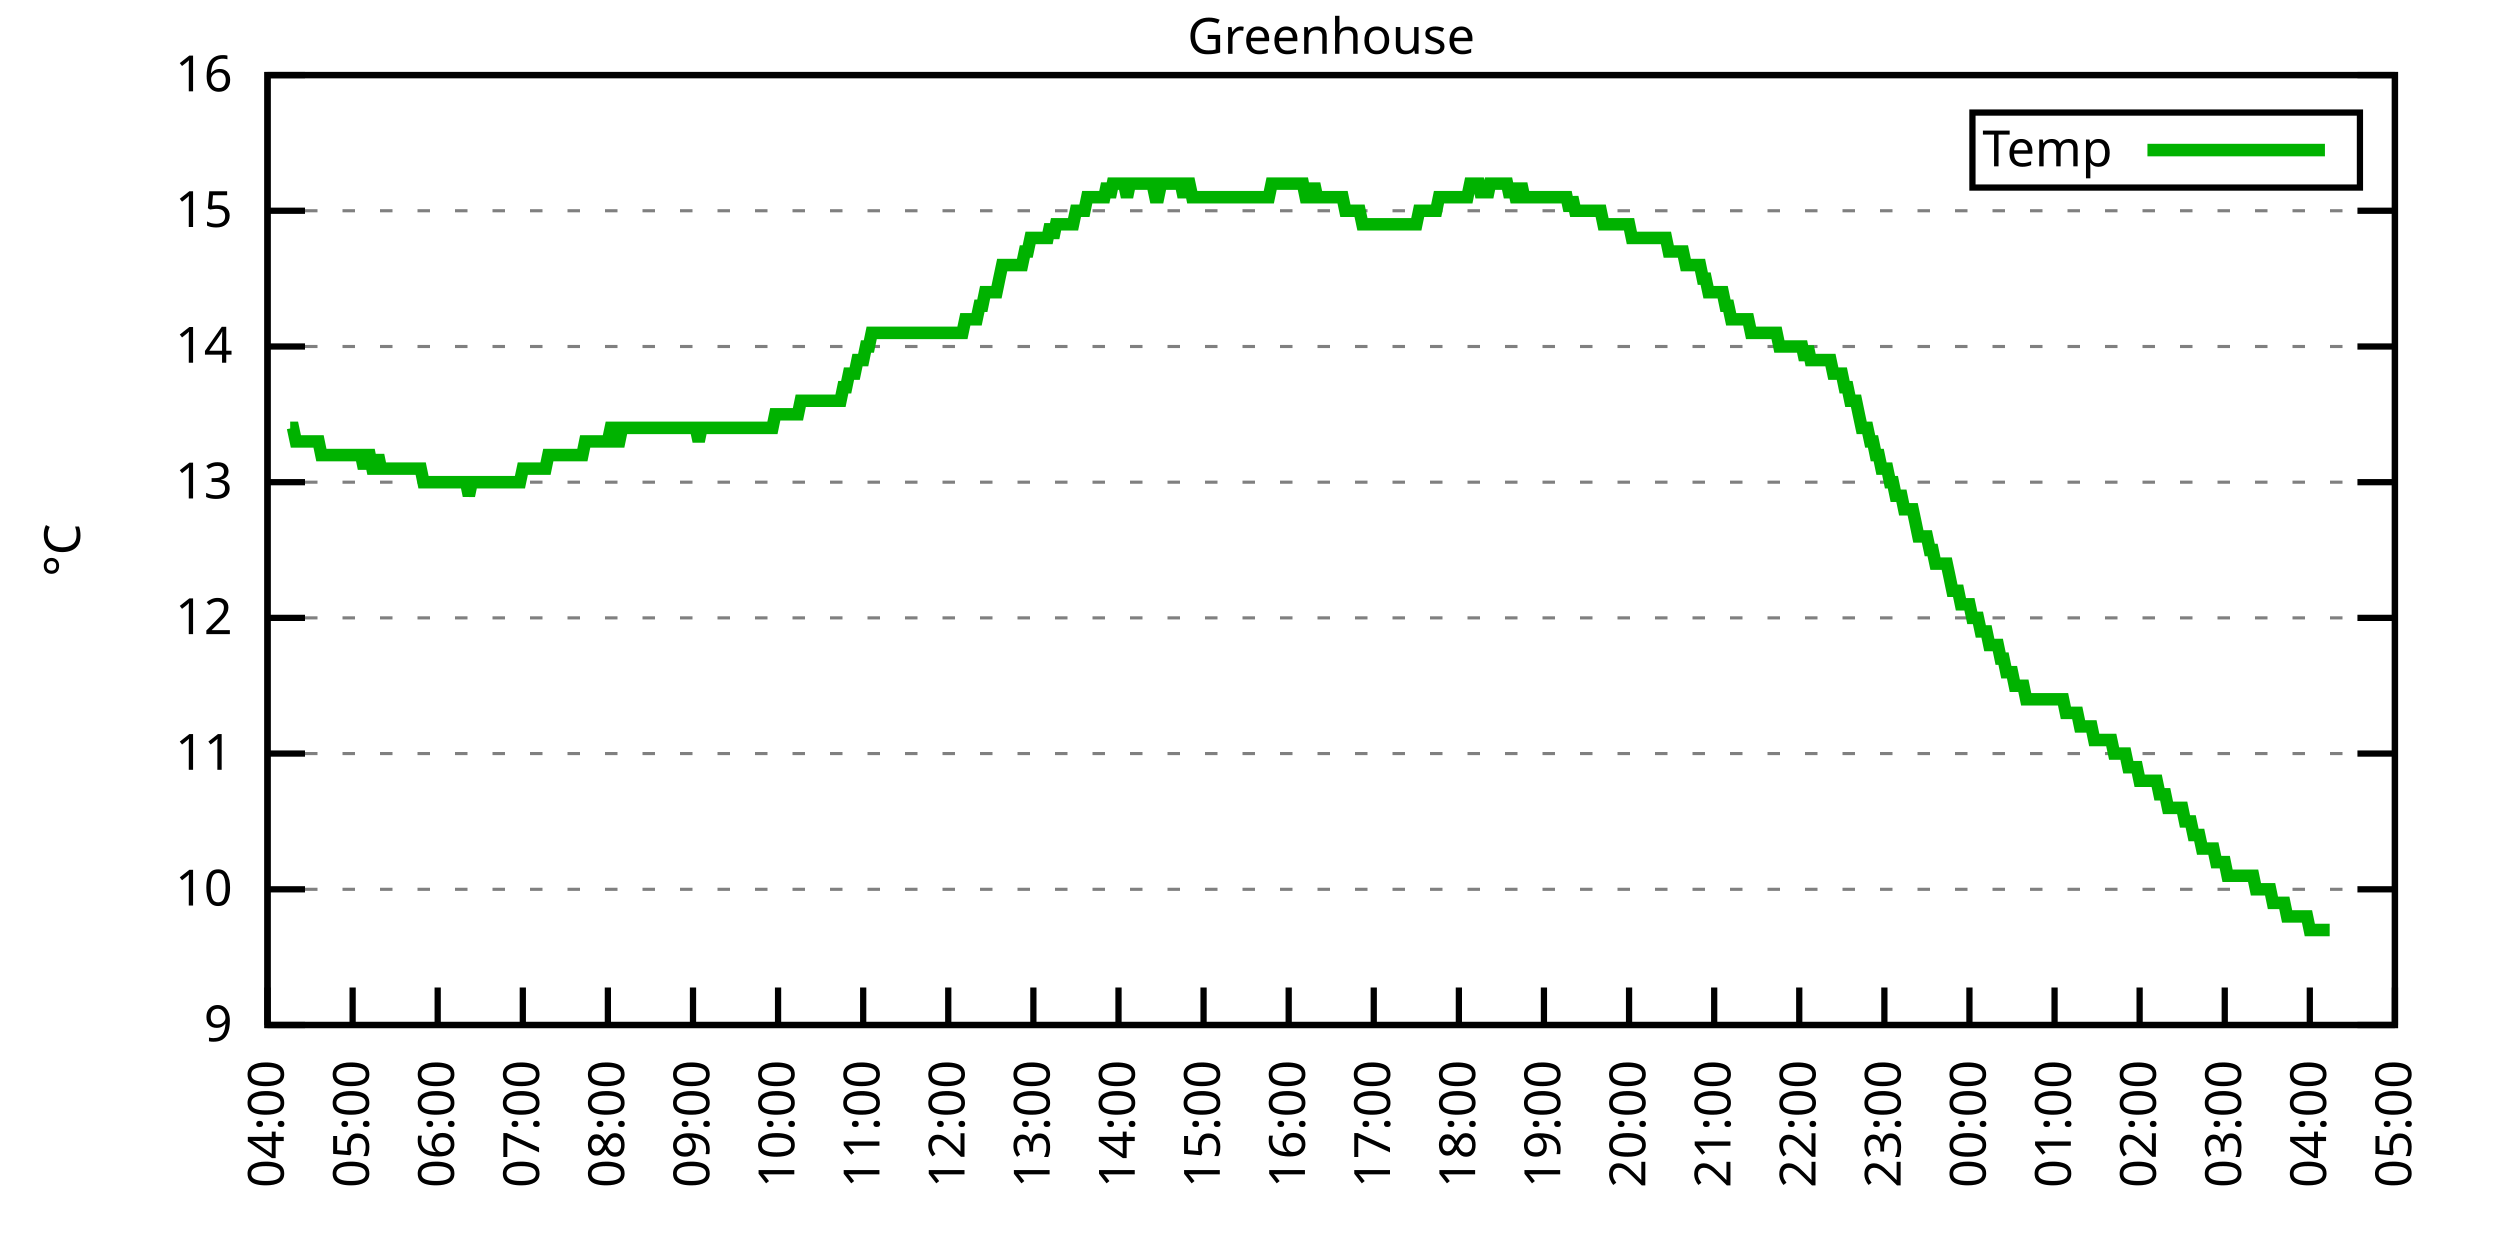
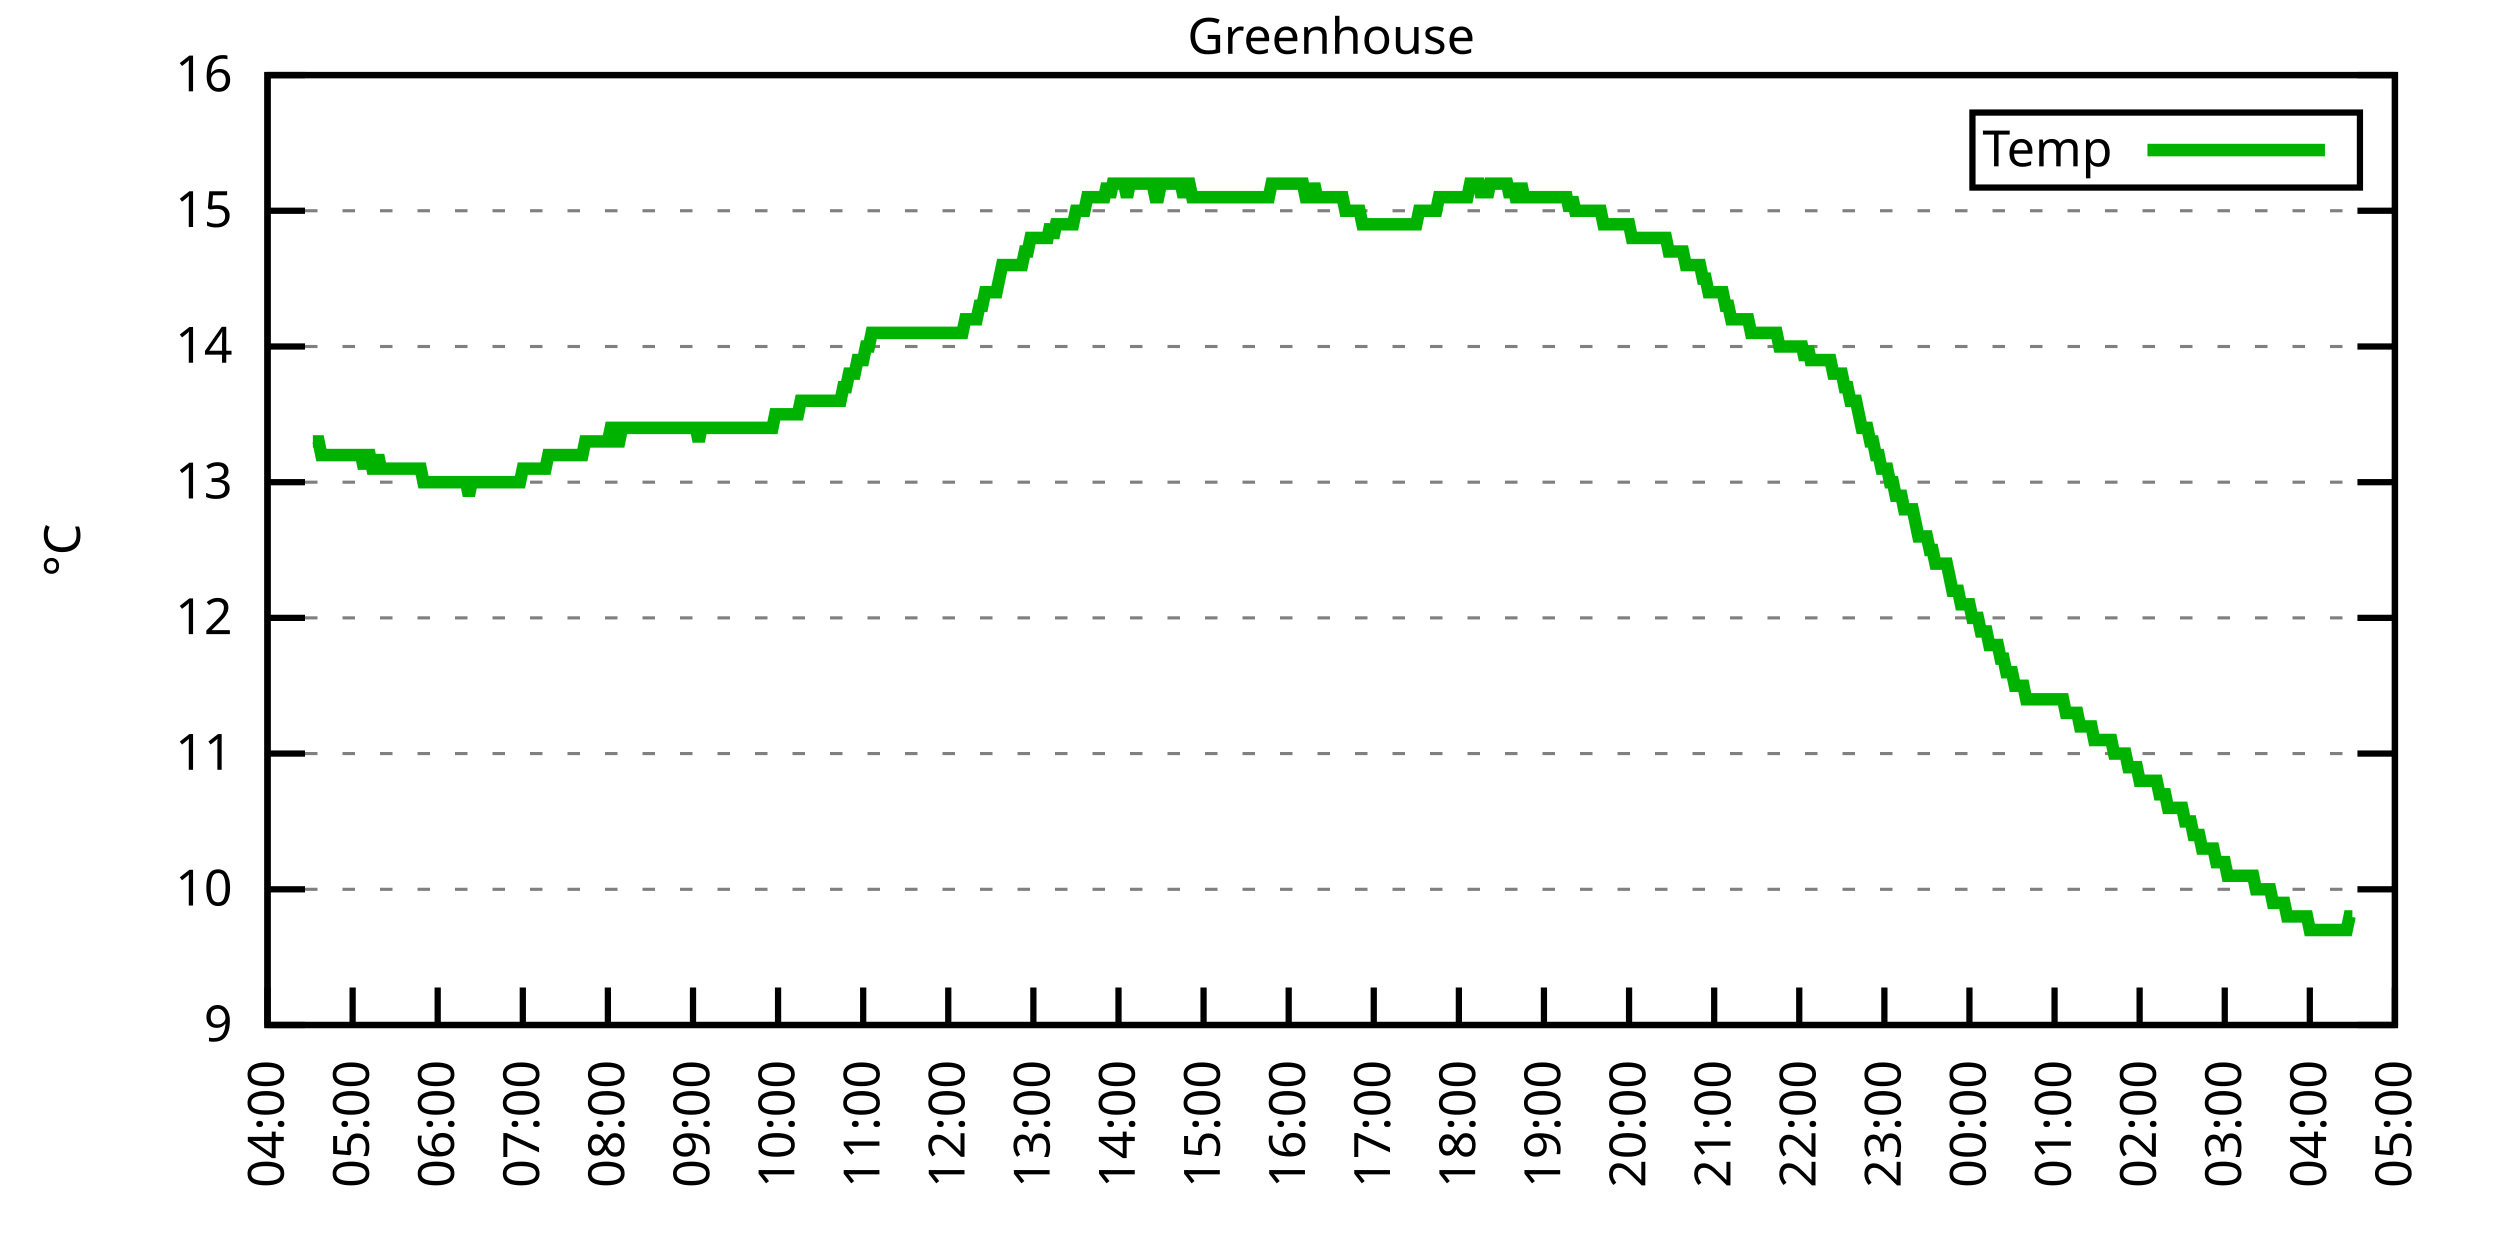
<svg xmlns="http://www.w3.org/2000/svg" xmlns:xlink="http://www.w3.org/1999/xlink" width="400" height="200" viewBox="0 0 400 200">
  <g id="gnuplot_canvas">
    <rect x="0" y="0" width="400" height="200" fill="none" />
    <defs>
      <circle id="gpDot" r="0.5" stroke-width="0.5" stroke="currentColor" />
      <path id="gpPt0" stroke-width="0.333" stroke="currentColor" d="M-1,0 h2 M0,-1 v2" />
      <path id="gpPt1" stroke-width="0.333" stroke="currentColor" d="M-1,-1 L1,1 M1,-1 L-1,1" />
      <path id="gpPt2" stroke-width="0.333" stroke="currentColor" d="M-1,0 L1,0 M0,-1 L0,1 M-1,-1 L1,1 M-1,1 L1,-1" />
      <rect id="gpPt3" stroke-width="0.333" stroke="currentColor" x="-1" y="-1" width="2" height="2" />
      <rect id="gpPt4" stroke-width="0.333" stroke="currentColor" fill="currentColor" x="-1" y="-1" width="2" height="2" />
      <circle id="gpPt5" stroke-width="0.333" stroke="currentColor" cx="0" cy="0" r="1" />
      <use xlink:href="#gpPt5" id="gpPt6" fill="currentColor" stroke="none" />
      <path id="gpPt7" stroke-width="0.333" stroke="currentColor" d="M0,-1.33 L-1.33,0.67 L1.33,0.67 z" />
      <use xlink:href="#gpPt7" id="gpPt8" fill="currentColor" stroke="none" />
      <use xlink:href="#gpPt7" id="gpPt9" stroke="currentColor" transform="rotate(180)" />
      <use xlink:href="#gpPt9" id="gpPt10" fill="currentColor" stroke="none" />
      <use xlink:href="#gpPt3" id="gpPt11" stroke="currentColor" transform="rotate(45)" />
      <use xlink:href="#gpPt11" id="gpPt12" fill="currentColor" stroke="none" />
      <path id="gpPt13" stroke-width="0.333" stroke="currentColor" d="M0,1.330 L1.265,0.411 L0.782,-1.067 L-0.782,-1.076 L-1.265,0.411 z" />
      <use xlink:href="#gpPt13" id="gpPt14" fill="currentColor" stroke="none" />
      <filter id="textbox" filterUnits="objectBoundingBox" x="0" y="0" height="1" width="1">
        <feFlood flood-color="white" flood-opacity="1" result="bgnd" />
        <feComposite in="SourceGraphic" in2="bgnd" operator="atop" />
      </filter>
      <filter id="greybox" filterUnits="objectBoundingBox" x="0" y="0" height="1" width="1">
        <feFlood flood-color="lightgrey" flood-opacity="1" result="grey" />
        <feComposite in="SourceGraphic" in2="grey" operator="atop" />
      </filter>
    </defs>
    <g fill="none" color="white" stroke="currentColor" stroke-width="1.00" stroke-linecap="butt" stroke-linejoin="miter">
</g>
    <g fill="none" color="black" stroke="currentColor" stroke-width="1.00" stroke-linecap="butt" stroke-linejoin="miter">
      <g stroke="none" shape-rendering="crispEdges">
        <polygon fill="rgb(255, 255, 255)" points="42.80,164.00 383.18,164.00 383.18,12.02 42.80,12.02 " />
      </g>
    </g>
    <g fill="none" color="black" stroke="currentColor" stroke-width="1.00" stroke-linecap="butt" stroke-linejoin="miter">
</g>
    <g fill="none" color="black" stroke="black" stroke-width="0.50" stroke-linecap="butt" stroke-linejoin="miter">
</g>
    <g fill="none" color="gray" stroke="currentColor" stroke-width="0.50" stroke-linecap="butt" stroke-linejoin="miter">
      <path stroke="gray" stroke-dasharray="2,4" class="gridline" d="M42.80,164.00 L383.19,164.00  " />
    </g>
    <g fill="none" color="gray" stroke="gray" stroke-width="1.00" stroke-linecap="butt" stroke-linejoin="miter">
</g>
    <g fill="none" color="black" stroke="currentColor" stroke-width="1.00" stroke-linecap="butt" stroke-linejoin="miter">
      <path stroke="black" d="M42.80,164.00 L48.80,164.00 M383.19,164.00 L377.19,164.00  " />
      <g transform="translate(37.20,166.60)" stroke="none" fill="black" font-family="Sans" font-size="8.00" text-anchor="end">
        <text>
          <tspan font-family="Sans"> 9</tspan>
        </text>
      </g>
    </g>
    <g fill="none" color="black" stroke="currentColor" stroke-width="1.00" stroke-linecap="butt" stroke-linejoin="miter">
</g>
    <g fill="none" color="black" stroke="black" stroke-width="0.50" stroke-linecap="butt" stroke-linejoin="miter">
</g>
    <g fill="none" color="gray" stroke="currentColor" stroke-width="0.50" stroke-linecap="butt" stroke-linejoin="miter">
      <path stroke="gray" stroke-dasharray="2,4" class="gridline" d="M42.80,142.29 L383.19,142.29  " />
    </g>
    <g fill="none" color="gray" stroke="gray" stroke-width="1.00" stroke-linecap="butt" stroke-linejoin="miter">
</g>
    <g fill="none" color="black" stroke="currentColor" stroke-width="1.00" stroke-linecap="butt" stroke-linejoin="miter">
      <path stroke="black" d="M42.80,142.29 L48.80,142.29 M383.19,142.29 L377.19,142.29  " />
      <g transform="translate(37.20,144.89)" stroke="none" fill="black" font-family="Sans" font-size="8.00" text-anchor="end">
        <text>
          <tspan font-family="Sans"> 10</tspan>
        </text>
      </g>
    </g>
    <g fill="none" color="black" stroke="currentColor" stroke-width="1.00" stroke-linecap="butt" stroke-linejoin="miter">
</g>
    <g fill="none" color="black" stroke="black" stroke-width="0.50" stroke-linecap="butt" stroke-linejoin="miter">
</g>
    <g fill="none" color="gray" stroke="currentColor" stroke-width="0.50" stroke-linecap="butt" stroke-linejoin="miter">
      <path stroke="gray" stroke-dasharray="2,4" class="gridline" d="M42.80,120.57 L383.19,120.57  " />
    </g>
    <g fill="none" color="gray" stroke="gray" stroke-width="1.00" stroke-linecap="butt" stroke-linejoin="miter">
</g>
    <g fill="none" color="black" stroke="currentColor" stroke-width="1.00" stroke-linecap="butt" stroke-linejoin="miter">
      <path stroke="black" d="M42.80,120.57 L48.80,120.57 M383.19,120.57 L377.19,120.57  " />
      <g transform="translate(37.20,123.17)" stroke="none" fill="black" font-family="Sans" font-size="8.00" text-anchor="end">
        <text>
          <tspan font-family="Sans"> 11</tspan>
        </text>
      </g>
    </g>
    <g fill="none" color="black" stroke="currentColor" stroke-width="1.00" stroke-linecap="butt" stroke-linejoin="miter">
</g>
    <g fill="none" color="black" stroke="black" stroke-width="0.50" stroke-linecap="butt" stroke-linejoin="miter">
</g>
    <g fill="none" color="gray" stroke="currentColor" stroke-width="0.50" stroke-linecap="butt" stroke-linejoin="miter">
      <path stroke="gray" stroke-dasharray="2,4" class="gridline" d="M42.80,98.86 L383.19,98.86  " />
    </g>
    <g fill="none" color="gray" stroke="gray" stroke-width="1.00" stroke-linecap="butt" stroke-linejoin="miter">
</g>
    <g fill="none" color="black" stroke="currentColor" stroke-width="1.00" stroke-linecap="butt" stroke-linejoin="miter">
      <path stroke="black" d="M42.80,98.86 L48.80,98.86 M383.19,98.86 L377.19,98.86  " />
      <g transform="translate(37.20,101.46)" stroke="none" fill="black" font-family="Sans" font-size="8.00" text-anchor="end">
        <text>
          <tspan font-family="Sans"> 12</tspan>
        </text>
      </g>
    </g>
    <g fill="none" color="black" stroke="currentColor" stroke-width="1.00" stroke-linecap="butt" stroke-linejoin="miter">
</g>
    <g fill="none" color="black" stroke="black" stroke-width="0.50" stroke-linecap="butt" stroke-linejoin="miter">
</g>
    <g fill="none" color="gray" stroke="currentColor" stroke-width="0.50" stroke-linecap="butt" stroke-linejoin="miter">
      <path stroke="gray" stroke-dasharray="2,4" class="gridline" d="M42.80,77.15 L383.19,77.15  " />
    </g>
    <g fill="none" color="gray" stroke="gray" stroke-width="1.00" stroke-linecap="butt" stroke-linejoin="miter">
</g>
    <g fill="none" color="black" stroke="currentColor" stroke-width="1.00" stroke-linecap="butt" stroke-linejoin="miter">
      <path stroke="black" d="M42.80,77.15 L48.80,77.15 M383.19,77.15 L377.19,77.15  " />
      <g transform="translate(37.20,79.75)" stroke="none" fill="black" font-family="Sans" font-size="8.00" text-anchor="end">
        <text>
          <tspan font-family="Sans"> 13</tspan>
        </text>
      </g>
    </g>
    <g fill="none" color="black" stroke="currentColor" stroke-width="1.00" stroke-linecap="butt" stroke-linejoin="miter">
</g>
    <g fill="none" color="black" stroke="black" stroke-width="0.50" stroke-linecap="butt" stroke-linejoin="miter">
</g>
    <g fill="none" color="gray" stroke="currentColor" stroke-width="0.50" stroke-linecap="butt" stroke-linejoin="miter">
      <path stroke="gray" stroke-dasharray="2,4" class="gridline" d="M42.80,55.44 L383.19,55.44  " />
    </g>
    <g fill="none" color="gray" stroke="gray" stroke-width="1.00" stroke-linecap="butt" stroke-linejoin="miter">
</g>
    <g fill="none" color="black" stroke="currentColor" stroke-width="1.00" stroke-linecap="butt" stroke-linejoin="miter">
      <path stroke="black" d="M42.80,55.44 L48.80,55.44 M383.19,55.44 L377.19,55.44  " />
      <g transform="translate(37.20,58.04)" stroke="none" fill="black" font-family="Sans" font-size="8.00" text-anchor="end">
        <text>
          <tspan font-family="Sans"> 14</tspan>
        </text>
      </g>
    </g>
    <g fill="none" color="black" stroke="currentColor" stroke-width="1.00" stroke-linecap="butt" stroke-linejoin="miter">
</g>
    <g fill="none" color="black" stroke="black" stroke-width="0.50" stroke-linecap="butt" stroke-linejoin="miter">
</g>
    <g fill="none" color="gray" stroke="currentColor" stroke-width="0.50" stroke-linecap="butt" stroke-linejoin="miter">
      <path stroke="gray" stroke-dasharray="2,4" class="gridline" d="M42.80,33.72 L383.19,33.72  " />
    </g>
    <g fill="none" color="gray" stroke="gray" stroke-width="1.00" stroke-linecap="butt" stroke-linejoin="miter">
</g>
    <g fill="none" color="black" stroke="currentColor" stroke-width="1.00" stroke-linecap="butt" stroke-linejoin="miter">
      <path stroke="black" d="M42.80,33.72 L48.80,33.72 M383.19,33.72 L377.19,33.72  " />
      <g transform="translate(37.20,36.32)" stroke="none" fill="black" font-family="Sans" font-size="8.00" text-anchor="end">
        <text>
          <tspan font-family="Sans"> 15</tspan>
        </text>
      </g>
    </g>
    <g fill="none" color="black" stroke="currentColor" stroke-width="1.00" stroke-linecap="butt" stroke-linejoin="miter">
</g>
    <g fill="none" color="black" stroke="black" stroke-width="0.50" stroke-linecap="butt" stroke-linejoin="miter">
</g>
    <g fill="none" color="gray" stroke="currentColor" stroke-width="0.50" stroke-linecap="butt" stroke-linejoin="miter">
      <path stroke="gray" stroke-dasharray="2,4" class="gridline" d="M42.80,12.01 L383.19,12.01  " />
    </g>
    <g fill="none" color="gray" stroke="gray" stroke-width="1.00" stroke-linecap="butt" stroke-linejoin="miter">
</g>
    <g fill="none" color="black" stroke="currentColor" stroke-width="1.00" stroke-linecap="butt" stroke-linejoin="miter">
      <path stroke="black" d="M42.80,12.01 L48.80,12.01 M383.19,12.01 L377.19,12.01  " />
      <g transform="translate(37.20,14.61)" stroke="none" fill="black" font-family="Sans" font-size="8.00" text-anchor="end">
        <text>
          <tspan font-family="Sans"> 16</tspan>
        </text>
      </g>
    </g>
    <g fill="none" color="black" stroke="currentColor" stroke-width="1.00" stroke-linecap="butt" stroke-linejoin="miter">
      <path stroke="black" d="M42.80,164.00 L42.80,158.00  " />
      <g transform="translate(45.40,169.60) rotate(270.00)" stroke="none" fill="black" font-family="Sans" font-size="8.00" text-anchor="end">
        <text>
          <tspan font-family="Sans">04:00</tspan>
        </text>
      </g>
    </g>
    <g fill="none" color="black" stroke="currentColor" stroke-width="1.00" stroke-linecap="butt" stroke-linejoin="miter">
      <path stroke="black" d="M56.42,164.00 L56.42,158.00  " />
      <g transform="translate(59.02,169.60) rotate(270.00)" stroke="none" fill="black" font-family="Sans" font-size="8.00" text-anchor="end">
        <text>
          <tspan font-family="Sans">05:00</tspan>
        </text>
      </g>
    </g>
    <g fill="none" color="black" stroke="currentColor" stroke-width="1.00" stroke-linecap="butt" stroke-linejoin="miter">
      <path stroke="black" d="M70.03,164.00 L70.03,158.00  " />
      <g transform="translate(72.63,169.60) rotate(270.00)" stroke="none" fill="black" font-family="Sans" font-size="8.00" text-anchor="end">
        <text>
          <tspan font-family="Sans">06:00</tspan>
        </text>
      </g>
    </g>
    <g fill="none" color="black" stroke="currentColor" stroke-width="1.00" stroke-linecap="butt" stroke-linejoin="miter">
      <path stroke="black" d="M83.65,164.00 L83.65,158.00  " />
      <g transform="translate(86.25,169.60) rotate(270.00)" stroke="none" fill="black" font-family="Sans" font-size="8.00" text-anchor="end">
        <text>
          <tspan font-family="Sans">07:00</tspan>
        </text>
      </g>
    </g>
    <g fill="none" color="black" stroke="currentColor" stroke-width="1.00" stroke-linecap="butt" stroke-linejoin="miter">
      <path stroke="black" d="M97.26,164.00 L97.26,158.00  " />
      <g transform="translate(99.86,169.60) rotate(270.00)" stroke="none" fill="black" font-family="Sans" font-size="8.00" text-anchor="end">
        <text>
          <tspan font-family="Sans">08:00</tspan>
        </text>
      </g>
    </g>
    <g fill="none" color="black" stroke="currentColor" stroke-width="1.00" stroke-linecap="butt" stroke-linejoin="miter">
      <path stroke="black" d="M110.88,164.00 L110.88,158.00  " />
      <g transform="translate(113.48,169.60) rotate(270.00)" stroke="none" fill="black" font-family="Sans" font-size="8.00" text-anchor="end">
        <text>
          <tspan font-family="Sans">09:00</tspan>
        </text>
      </g>
    </g>
    <g fill="none" color="black" stroke="currentColor" stroke-width="1.00" stroke-linecap="butt" stroke-linejoin="miter">
      <path stroke="black" d="M124.49,164.00 L124.49,158.00  " />
      <g transform="translate(127.09,169.60) rotate(270.00)" stroke="none" fill="black" font-family="Sans" font-size="8.00" text-anchor="end">
        <text>
          <tspan font-family="Sans">10:00</tspan>
        </text>
      </g>
    </g>
    <g fill="none" color="black" stroke="currentColor" stroke-width="1.00" stroke-linecap="butt" stroke-linejoin="miter">
      <path stroke="black" d="M138.11,164.00 L138.11,158.00  " />
      <g transform="translate(140.71,169.60) rotate(270.00)" stroke="none" fill="black" font-family="Sans" font-size="8.00" text-anchor="end">
        <text>
          <tspan font-family="Sans">11:00</tspan>
        </text>
      </g>
    </g>
    <g fill="none" color="black" stroke="currentColor" stroke-width="1.00" stroke-linecap="butt" stroke-linejoin="miter">
      <path stroke="black" d="M151.72,164.00 L151.72,158.00  " />
      <g transform="translate(154.32,169.60) rotate(270.00)" stroke="none" fill="black" font-family="Sans" font-size="8.00" text-anchor="end">
        <text>
          <tspan font-family="Sans">12:00</tspan>
        </text>
      </g>
    </g>
    <g fill="none" color="black" stroke="currentColor" stroke-width="1.00" stroke-linecap="butt" stroke-linejoin="miter">
      <path stroke="black" d="M165.34,164.00 L165.34,158.00  " />
      <g transform="translate(167.94,169.60) rotate(270.00)" stroke="none" fill="black" font-family="Sans" font-size="8.00" text-anchor="end">
        <text>
          <tspan font-family="Sans">13:00</tspan>
        </text>
      </g>
    </g>
    <g fill="none" color="black" stroke="currentColor" stroke-width="1.00" stroke-linecap="butt" stroke-linejoin="miter">
      <path stroke="black" d="M178.96,164.00 L178.96,158.00  " />
      <g transform="translate(181.56,169.60) rotate(270.00)" stroke="none" fill="black" font-family="Sans" font-size="8.00" text-anchor="end">
        <text>
          <tspan font-family="Sans">14:00</tspan>
        </text>
      </g>
    </g>
    <g fill="none" color="black" stroke="currentColor" stroke-width="1.00" stroke-linecap="butt" stroke-linejoin="miter">
      <path stroke="black" d="M192.57,164.00 L192.57,158.00  " />
      <g transform="translate(195.17,169.60) rotate(270.00)" stroke="none" fill="black" font-family="Sans" font-size="8.00" text-anchor="end">
        <text>
          <tspan font-family="Sans">15:00</tspan>
        </text>
      </g>
    </g>
    <g fill="none" color="black" stroke="currentColor" stroke-width="1.00" stroke-linecap="butt" stroke-linejoin="miter">
      <path stroke="black" d="M206.19,164.00 L206.19,158.00  " />
      <g transform="translate(208.79,169.60) rotate(270.00)" stroke="none" fill="black" font-family="Sans" font-size="8.00" text-anchor="end">
        <text>
          <tspan font-family="Sans">16:00</tspan>
        </text>
      </g>
    </g>
    <g fill="none" color="black" stroke="currentColor" stroke-width="1.00" stroke-linecap="butt" stroke-linejoin="miter">
      <path stroke="black" d="M219.80,164.00 L219.80,158.00  " />
      <g transform="translate(222.40,169.60) rotate(270.00)" stroke="none" fill="black" font-family="Sans" font-size="8.00" text-anchor="end">
        <text>
          <tspan font-family="Sans">17:00</tspan>
        </text>
      </g>
    </g>
    <g fill="none" color="black" stroke="currentColor" stroke-width="1.00" stroke-linecap="butt" stroke-linejoin="miter">
      <path stroke="black" d="M233.42,164.00 L233.42,158.00  " />
      <g transform="translate(236.02,169.60) rotate(270.00)" stroke="none" fill="black" font-family="Sans" font-size="8.00" text-anchor="end">
        <text>
          <tspan font-family="Sans">18:00</tspan>
        </text>
      </g>
    </g>
    <g fill="none" color="black" stroke="currentColor" stroke-width="1.00" stroke-linecap="butt" stroke-linejoin="miter">
      <path stroke="black" d="M247.03,164.00 L247.03,158.00  " />
      <g transform="translate(249.63,169.60) rotate(270.00)" stroke="none" fill="black" font-family="Sans" font-size="8.00" text-anchor="end">
        <text>
          <tspan font-family="Sans">19:00</tspan>
        </text>
      </g>
    </g>
    <g fill="none" color="black" stroke="currentColor" stroke-width="1.00" stroke-linecap="butt" stroke-linejoin="miter">
      <path stroke="black" d="M260.65,164.00 L260.65,158.00  " />
      <g transform="translate(263.25,169.60) rotate(270.00)" stroke="none" fill="black" font-family="Sans" font-size="8.00" text-anchor="end">
        <text>
          <tspan font-family="Sans">20:00</tspan>
        </text>
      </g>
    </g>
    <g fill="none" color="black" stroke="currentColor" stroke-width="1.00" stroke-linecap="butt" stroke-linejoin="miter">
      <path stroke="black" d="M274.27,164.00 L274.27,158.00  " />
      <g transform="translate(276.87,169.60) rotate(270.00)" stroke="none" fill="black" font-family="Sans" font-size="8.00" text-anchor="end">
        <text>
          <tspan font-family="Sans">21:00</tspan>
        </text>
      </g>
    </g>
    <g fill="none" color="black" stroke="currentColor" stroke-width="1.00" stroke-linecap="butt" stroke-linejoin="miter">
      <path stroke="black" d="M287.88,164.00 L287.88,158.00  " />
      <g transform="translate(290.48,169.60) rotate(270.00)" stroke="none" fill="black" font-family="Sans" font-size="8.00" text-anchor="end">
        <text>
          <tspan font-family="Sans">22:00</tspan>
        </text>
      </g>
    </g>
    <g fill="none" color="black" stroke="currentColor" stroke-width="1.00" stroke-linecap="butt" stroke-linejoin="miter">
      <path stroke="black" d="M301.50,164.00 L301.50,158.00  " />
      <g transform="translate(304.10,169.60) rotate(270.00)" stroke="none" fill="black" font-family="Sans" font-size="8.00" text-anchor="end">
        <text>
          <tspan font-family="Sans">23:00</tspan>
        </text>
      </g>
    </g>
    <g fill="none" color="black" stroke="currentColor" stroke-width="1.00" stroke-linecap="butt" stroke-linejoin="miter">
      <path stroke="black" d="M315.11,164.00 L315.11,158.00  " />
      <g transform="translate(317.71,169.60) rotate(270.00)" stroke="none" fill="black" font-family="Sans" font-size="8.00" text-anchor="end">
        <text>
          <tspan font-family="Sans">00:00</tspan>
        </text>
      </g>
    </g>
    <g fill="none" color="black" stroke="currentColor" stroke-width="1.00" stroke-linecap="butt" stroke-linejoin="miter">
      <path stroke="black" d="M328.73,164.00 L328.73,158.00  " />
      <g transform="translate(331.33,169.60) rotate(270.00)" stroke="none" fill="black" font-family="Sans" font-size="8.00" text-anchor="end">
        <text>
          <tspan font-family="Sans">01:00</tspan>
        </text>
      </g>
    </g>
    <g fill="none" color="black" stroke="currentColor" stroke-width="1.00" stroke-linecap="butt" stroke-linejoin="miter">
      <path stroke="black" d="M342.34,164.00 L342.34,158.00  " />
      <g transform="translate(344.94,169.60) rotate(270.00)" stroke="none" fill="black" font-family="Sans" font-size="8.00" text-anchor="end">
        <text>
          <tspan font-family="Sans">02:00</tspan>
        </text>
      </g>
    </g>
    <g fill="none" color="black" stroke="currentColor" stroke-width="1.00" stroke-linecap="butt" stroke-linejoin="miter">
      <path stroke="black" d="M355.96,164.00 L355.96,158.00  " />
      <g transform="translate(358.56,169.60) rotate(270.00)" stroke="none" fill="black" font-family="Sans" font-size="8.00" text-anchor="end">
        <text>
          <tspan font-family="Sans">03:00</tspan>
        </text>
      </g>
    </g>
    <g fill="none" color="black" stroke="currentColor" stroke-width="1.00" stroke-linecap="butt" stroke-linejoin="miter">
      <path stroke="black" d="M369.57,164.00 L369.57,158.00  " />
      <g transform="translate(372.17,169.60) rotate(270.00)" stroke="none" fill="black" font-family="Sans" font-size="8.00" text-anchor="end">
        <text>
          <tspan font-family="Sans">04:00</tspan>
        </text>
      </g>
    </g>
    <g fill="none" color="black" stroke="currentColor" stroke-width="1.00" stroke-linecap="butt" stroke-linejoin="miter">
      <path stroke="black" d="M383.19,164.00 L383.19,158.00  " />
      <g transform="translate(385.79,169.60) rotate(270.00)" stroke="none" fill="black" font-family="Sans" font-size="8.00" text-anchor="end">
        <text>
          <tspan font-family="Sans">05:00</tspan>
        </text>
      </g>
    </g>
    <g fill="none" color="black" stroke="currentColor" stroke-width="1.00" stroke-linecap="butt" stroke-linejoin="miter">
</g>
    <g fill="none" color="black" stroke="currentColor" stroke-width="1.00" stroke-linecap="butt" stroke-linejoin="miter">
      <path stroke="black" d="M42.80,12.01 L42.80,164.00 L383.19,164.00 L383.19,12.01 L42.80,12.01 Z  " />
    </g>
    <g fill="none" color="black" stroke="currentColor" stroke-width="1.00" stroke-linecap="butt" stroke-linejoin="miter">
</g>
    <g fill="none" color="black" stroke="currentColor" stroke-width="1.00" stroke-linecap="butt" stroke-linejoin="miter">
      <path stroke="black" d="M315.59,30.01 L315.59,18.01 L377.59,18.01 L377.59,30.01 L315.59,30.01 Z  " />
    </g>
    <g id="Greenhouse_plot_1">
      <g fill="none" color="white" stroke="black" stroke-width="2.00" stroke-linecap="butt" stroke-linejoin="miter">
</g>
      <g fill="none" color="black" stroke="currentColor" stroke-width="2.00" stroke-linecap="butt" stroke-linejoin="miter">
        <g transform="translate(337.99,26.61)" stroke="none" fill="black" font-family="Sans" font-size="8.00" text-anchor="end">
          <text>
            <tspan font-family="Sans">Temp</tspan>
          </text>
        </g>
      </g>
      <g fill="none" color="black" stroke="currentColor" stroke-width="2.00" stroke-linecap="butt" stroke-linejoin="miter">
-         <path stroke="rgb(  0, 178,   0)" d="M343.59,24.01 L371.99,24.01 M46.43,68.46 L46.88,68.46 L47.34,70.63 L47.79,70.63 L48.25,70.63 L48.70,70.63   L49.15,70.63 L49.61,70.63 L50.06,70.63 L50.52,70.63 L50.97,70.63 L51.42,72.81 L51.88,72.81 L52.33,72.81   L52.78,72.81 L53.24,72.81 L53.69,72.81 L54.15,72.81 L54.60,72.81 L55.05,72.81 L55.51,72.81 L55.96,72.81   L56.42,72.81 L56.87,72.81 L57.32,72.81 L57.78,72.81 L58.23,74.98 L58.68,72.81 L59.14,72.81 L59.59,74.98   L60.05,74.98 L60.50,72.81 L60.95,74.98 L61.41,74.98 L61.86,74.98 L62.32,74.98 L62.77,74.98 L63.22,74.98   L63.68,74.98 L64.13,74.98 L64.58,74.98 L65.04,74.98 L65.49,74.98 L65.95,74.98 L66.40,74.98 L66.85,74.98   L67.31,74.98 L67.76,77.15 L68.22,77.15 L68.67,77.15 L69.12,77.15 L69.58,77.15 L70.03,77.15 L70.49,77.15   L70.94,77.15 L71.39,77.15 L71.85,77.15 L72.30,77.15 L72.75,77.15 L73.21,77.15 L73.66,77.15 L74.12,77.15   L74.57,77.15 L75.02,79.32 L75.48,77.15 L75.93,77.15 L76.39,77.15 L76.84,77.15 L77.29,77.15 L77.75,77.15   L78.20,77.15 L78.65,77.15 L79.11,77.15 L79.56,77.15 L80.02,77.15 L80.47,77.15 L80.92,77.15 L81.38,77.15   L81.83,77.15 L82.29,77.15 L82.74,77.15 L83.19,77.15 L83.65,74.98 L84.10,74.98 L84.55,74.98 L85.01,74.98   L85.46,74.98 L85.92,74.98 L86.37,74.98 L86.82,74.98 L87.28,74.98 L87.73,72.81 L88.19,72.81 L88.64,72.81   L89.09,72.81 L89.55,72.81 L90.00,72.81 L90.45,72.81 L90.91,72.81 L91.36,72.81 L91.82,72.81 L92.27,72.81   L92.72,72.81 L93.18,72.81 L93.63,70.63 L94.09,70.63 L94.54,70.63 L94.99,70.63 L95.45,70.63 L95.90,70.63   L96.35,70.63 L96.81,70.63 L97.26,70.63 L97.72,68.46 L98.17,68.46 L98.62,70.63 L99.08,70.63 L99.53,68.46   L99.99,68.46 L100.44,68.46 L100.89,68.46 L101.35,68.46 L101.80,68.46 L102.25,68.46 L102.71,68.46 L103.16,68.46   L103.62,68.46 L104.07,68.46 L104.52,68.46 L104.98,68.46 L105.43,68.46 L105.89,68.46 L106.34,68.46 L106.79,68.46   L107.25,68.46 L107.70,68.46 L108.15,68.46 L108.61,68.46 L109.06,68.46 L109.52,68.46 L109.97,68.46 L110.42,68.46   L110.88,68.46 L111.33,68.46 L111.79,70.63 L112.24,68.46 L112.69,68.46 L113.15,68.46 L113.60,68.46 L114.05,68.46   L114.51,68.46 L114.96,68.46 L115.42,68.46 L115.87,68.46 L116.32,68.46 L116.78,68.46 L117.23,68.46 L117.69,68.46   L118.14,68.46 L118.59,68.46 L119.05,68.46 L119.50,68.46 L119.96,68.46 L120.41,68.46 L120.86,68.46 L121.32,68.46   L121.77,68.46 L122.22,68.46 L122.68,68.46 L123.13,68.46 L123.59,68.46 L124.04,66.29 L124.49,66.29 L124.95,66.29   L125.40,66.29 L125.86,66.29 L126.31,66.29 L126.76,66.29 L127.22,66.29 L127.67,66.29 L128.12,64.12 L128.58,64.12   L129.03,64.12 L129.49,64.12 L129.94,64.12 L130.39,64.12 L130.85,64.12 L131.30,64.12 L131.76,64.12 L132.21,64.12   L132.66,64.12 L133.12,64.12 L133.57,64.12 L134.02,64.12 L134.48,64.12 L134.93,61.95 L135.39,61.95 L135.84,59.78   L136.29,59.78 L136.75,59.78 L137.20,57.61 L137.66,57.61 L138.11,57.61 L138.56,55.44 L139.02,55.44 L139.47,53.26   L139.92,53.26 L140.38,53.26 L140.83,53.26 L141.29,53.26 L141.74,53.26 L142.19,53.26 L142.65,53.26 L143.10,53.26   L143.56,53.26 L144.01,53.26 L144.46,53.26 L144.92,53.26 L145.37,53.26 L145.82,53.26 L146.28,53.26 L146.73,53.26   L147.19,53.26 L147.64,53.26 L148.09,53.26 L148.55,53.26 L149.00,53.26 L149.46,53.26 L149.91,53.26 L150.36,53.26   L150.82,53.26 L151.27,53.26 L151.72,53.26 L152.18,53.26 L152.63,53.26 L153.09,53.26 L153.54,53.26 L153.99,53.26   L154.45,51.09 L154.90,51.09 L155.36,51.09 L155.81,51.09 L156.26,51.09 L156.72,48.92 L157.17,48.92 L157.62,46.75   L158.08,46.75 L158.53,46.75 L158.99,46.75 L159.44,46.75 L159.89,44.58 L160.35,42.41 L160.80,42.41 L161.26,42.41   L161.71,42.41 L162.16,42.41 L162.62,42.41 L163.07,42.41 L163.52,42.41 L163.98,40.24 L164.43,40.24 L164.89,38.07   L165.34,38.07 L165.79,38.07 L166.25,38.07 L166.70,38.07 L167.16,38.07 L167.61,38.07 L168.06,35.89 L168.52,38.07   L168.97,35.89 L169.43,35.89 L169.88,35.89 L170.33,35.89 L170.79,35.89 L171.24,35.89 L171.69,35.89 L172.15,33.72   L172.60,33.72 L173.06,33.72 L173.51,33.72 L173.96,31.55 L174.42,31.55 L174.87,31.55 L175.33,31.55 L175.78,31.55   L176.23,31.55 L176.69,31.55 L177.14,29.38 L177.59,31.55 L178.05,29.38 L178.50,29.38 L178.96,29.38 L179.41,29.38   L179.86,29.38 L180.32,31.55 L180.77,29.38 L181.23,29.38 L181.68,29.38 L182.13,29.38 L182.59,29.38 L183.04,29.38   L183.49,29.38 L183.95,29.38 L184.40,29.38 L184.86,31.55 L185.31,31.55 L185.76,29.38 L186.22,29.38 L186.67,29.38   L187.13,29.38 L187.58,29.38 L188.03,29.38 L188.49,29.38 L188.94,29.38 L189.39,31.55 L189.85,29.38 L190.30,29.38   L190.76,31.55 L191.21,31.55 L191.66,31.55 L192.12,31.55 L192.57,31.55 L193.03,31.55 L193.48,31.55 L193.93,31.55   L194.39,31.55 L194.84,31.55 L195.29,31.55 L195.75,31.55 L196.20,31.55 L196.66,31.55 L197.11,31.55 L197.56,31.55   L198.02,31.55 L198.47,31.55 L198.93,31.55 L199.38,31.55 L199.83,31.55 L200.29,31.55 L200.74,31.55 L201.19,31.55   L201.65,31.55 L202.10,31.55 L202.56,31.55 L203.01,31.55 L203.46,29.38 L203.92,29.38 L204.37,29.38 L204.83,29.38   L205.28,29.38 L205.73,29.38 L206.19,29.38 L206.64,29.38 L207.09,29.38 L207.55,29.38 L208.00,29.38 L208.46,29.38   L208.91,31.55 L209.36,31.55 L209.82,31.55 L210.27,29.38 L210.73,31.55 L211.18,31.55 L211.63,31.55 L212.09,31.55   L212.54,31.55 L213.00,31.55 L213.45,31.55 L213.90,31.55 L214.36,31.55 L214.81,31.55 L215.26,33.72 L215.72,33.72   L216.17,33.72 L216.63,33.72 L217.08,33.72 L217.53,33.72 L217.99,35.89 L218.44,35.89 L218.90,35.89 L219.35,35.89   L219.80,35.89 L220.26,35.89 L220.71,35.89 L221.16,35.89 L221.62,35.89 L222.07,35.89 L222.53,35.89 L222.98,35.89   L223.43,35.89 L223.89,35.89 L224.34,35.89 L224.80,35.89 L225.25,35.89 L225.70,35.89 L226.16,35.89 L226.61,35.89   L227.06,33.72 L227.52,33.72 L227.97,33.72 L228.43,33.72 L228.88,33.72 L229.33,33.72 L229.79,33.72 L230.24,31.55   L230.70,31.55 L231.15,31.55 L231.60,31.55 L232.06,31.55 L232.51,31.55 L232.96,31.55 L233.42,31.55 L233.87,31.55   L234.33,31.55 L234.78,31.55 L235.23,29.38 L235.69,29.38 L236.14,29.38 L236.60,29.38 L237.05,31.55 L237.50,29.38   L237.96,31.55 L238.41,29.38 L238.86,29.38 L239.32,29.38 L239.77,29.38 L240.23,29.38 L240.68,29.38 L241.13,29.38   L241.59,31.55 L242.04,29.38 L242.50,31.55 L242.95,31.55 L243.40,29.38 L243.86,31.55 L244.31,31.55 L244.76,31.55   L245.22,31.55 L245.67,31.55 L246.13,31.55 L246.58,31.55 L247.03,31.55 L247.49,31.55 L247.94,31.55 L248.40,31.55   L248.85,31.55 L249.30,31.55 L249.76,31.55 L250.21,31.55 L250.66,31.55 L251.12,33.72 L251.57,31.55 L252.03,33.72   L252.48,33.72 L252.93,33.72 L253.39,33.72 L253.84,33.72 L254.30,33.72 L254.75,33.72 L255.20,33.72 L255.66,33.72   L256.11,33.72 L256.56,35.89 L257.02,35.89 L257.47,35.89 L257.93,35.89 L258.38,35.89 L258.83,35.89 L259.29,35.89   L259.74,35.89 L260.20,35.89 L260.65,35.89 L261.10,38.07 L261.56,38.07 L262.01,38.07 L262.47,38.07 L262.92,38.07   L263.37,38.07 L263.83,38.07 L264.28,38.07 L264.73,38.07 L265.19,38.07 L265.64,38.07 L266.10,38.07 L266.55,38.07   L267.00,40.24 L267.46,40.24 L267.91,40.24 L268.37,40.24 L268.82,40.24 L269.27,40.24 L269.73,42.41 L270.18,42.41   L270.63,42.41 L271.09,42.41 L271.54,42.41 L272.00,42.41 L272.45,44.58 L272.90,44.58 L273.36,46.75 L273.81,46.75   L274.27,46.75 L274.72,46.75 L275.17,46.75 L275.63,46.75 L276.08,48.92 L276.53,48.92 L276.99,51.09 L277.44,51.09   L277.90,51.09 L278.35,51.09 L278.80,51.09 L279.26,51.09 L279.71,51.09 L280.17,53.26 L280.62,53.26 L281.07,53.26   L281.53,53.26 L281.98,53.26 L282.43,53.26 L282.89,53.26 L283.34,53.26 L283.80,53.26 L284.25,53.26 L284.70,55.44   L285.16,55.44 L285.61,55.44 L286.07,55.44 L286.52,55.44 L286.97,55.44 L287.43,55.44 L287.88,55.44 L288.33,55.44   L288.79,57.61 L289.24,55.44 L289.70,57.61 L290.15,57.61 L290.60,57.61 L291.06,57.61 L291.51,57.61 L291.97,57.61   L292.42,57.61 L292.87,57.61 L293.33,59.78 L293.78,59.78 L294.23,59.78 L294.69,59.78 L295.14,61.95 L295.60,61.95   L296.05,64.12 L296.50,64.12 L296.96,64.12 L297.41,66.29 L297.87,68.46 L298.32,68.46 L298.77,68.46 L299.23,70.63   L299.68,70.63 L300.13,72.81 L300.59,72.81 L301.04,74.98 L301.50,74.98 L301.95,74.98 L302.40,77.15 L302.86,77.15   L303.31,79.32 L303.77,79.32 L304.22,79.32 L304.67,81.49 L305.13,81.49 L305.58,81.49 L306.03,81.49 L306.49,83.66   L306.94,85.83 L307.40,85.83 L307.85,85.83 L308.30,85.83 L308.76,88.00 L309.21,88.00 L309.67,90.18 L310.12,90.18   L310.57,90.18 L311.03,90.18 L311.48,90.18 L311.94,92.35 L312.39,94.52 L312.84,94.52 L313.30,94.52 L313.75,96.69   L314.20,96.69 L314.66,96.69 L315.11,96.69 L315.57,98.86 L316.02,98.86 L316.47,98.86 L316.93,101.03 L317.38,101.03   L317.84,101.03 L318.29,103.20 L318.74,103.20 L319.20,103.20 L319.65,103.20 L320.10,105.38 L320.56,105.38 L321.01,107.55   L321.47,107.55 L321.92,107.55 L322.37,109.72 L322.83,109.72 L323.28,109.72 L323.74,109.72 L324.19,111.89 L324.64,111.89   L325.10,111.89 L325.55,111.89 L326.00,111.89 L326.46,111.89 L326.91,111.89 L327.37,111.89 L327.82,111.89 L328.27,111.89   L328.73,111.89 L329.18,111.89 L329.64,111.89 L330.09,111.89 L330.54,114.06 L331.00,114.06 L331.45,114.06 L331.90,114.06   L332.36,114.06 L332.81,116.23 L333.27,116.23 L333.72,116.23 L334.17,116.23 L334.63,116.23 L335.08,118.40 L335.54,118.40   L335.99,118.40 L336.44,118.40 L336.90,118.40 L337.35,118.40 L337.80,118.40 L338.26,120.57 L338.71,120.57 L339.17,120.57   L339.62,120.57 L340.07,120.57 L340.53,122.75 L340.98,122.75 L341.44,122.75 L341.89,122.75 L342.34,124.92 L342.80,124.92   L343.25,124.92 L343.70,124.92 L344.16,124.92 L344.61,124.92 L345.07,124.92 L345.52,127.09 L345.97,127.09 L346.43,127.09   L346.88,129.26 L347.34,129.26 L347.79,129.26 L348.24,129.26 L348.70,129.26 L349.15,129.26 L349.60,131.43 L350.06,131.43   L350.51,131.43 L350.97,133.60 L351.42,133.60 L351.87,133.60 L352.33,135.77 L352.78,135.77 L353.24,135.77 L353.69,135.77   L354.14,135.77 L354.60,137.94 L355.05,137.94 L355.50,137.94 L355.96,137.94 L356.41,140.12 L356.87,140.12 L357.32,140.12   L357.77,140.12 L358.23,140.12 L358.68,140.12 L359.14,140.12 L359.59,140.12 L360.04,140.12 L360.50,140.12 L360.95,142.29   L361.41,142.29 L361.86,142.29 L362.31,142.29 L362.77,142.29 L363.22,142.29 L363.67,144.46 L364.13,144.46 L364.58,144.46   L365.04,144.46 L365.49,144.46 L365.94,146.63 L366.40,146.63 L366.85,146.63 L367.31,146.63 L367.76,146.63 L368.21,146.63   L368.67,146.63 L369.12,146.63 L369.57,148.80 L370.03,148.80 L370.48,148.80 L370.94,148.80 L371.39,148.80 L371.84,148.80   L372.30,148.80 L372.75,148.80  " />
+         <path stroke="rgb(  0, 178,   0)" d="M343.59,24.01 L371.99,24.01 M50.06,70.63 L50.52,70.63 L50.97,70.63 L51.42,72.81 L51.88,72.81 L52.33,72.81   L52.78,72.81 L53.24,72.81 L53.69,72.81 L54.15,72.81 L54.60,72.81 L55.05,72.81 L55.51,72.81 L55.96,72.81   L56.42,72.81 L56.87,72.81 L57.32,72.81 L57.78,72.81 L58.23,74.98 L58.68,72.81 L59.14,72.81 L59.59,74.98   L60.05,74.98 L60.50,72.81 L60.95,74.98 L61.41,74.98 L61.86,74.98 L62.32,74.98 L62.77,74.98 L63.22,74.98   L63.68,74.98 L64.13,74.98 L64.58,74.98 L65.04,74.98 L65.49,74.98 L65.95,74.98 L66.40,74.98 L66.85,74.98   L67.31,74.98 L67.76,77.15 L68.22,77.15 L68.67,77.15 L69.12,77.15 L69.58,77.15 L70.03,77.15 L70.49,77.15   L70.94,77.15 L71.39,77.15 L71.85,77.15 L72.30,77.15 L72.75,77.15 L73.21,77.15 L73.66,77.15 L74.12,77.15   L74.57,77.15 L75.02,79.32 L75.48,77.15 L75.93,77.15 L76.39,77.15 L76.84,77.15 L77.29,77.15 L77.75,77.15   L78.20,77.15 L78.65,77.15 L79.11,77.15 L79.56,77.15 L80.02,77.15 L80.47,77.15 L80.92,77.15 L81.38,77.15   L81.83,77.15 L82.29,77.15 L82.74,77.15 L83.19,77.15 L83.65,74.98 L84.10,74.98 L84.55,74.98 L85.01,74.98   L85.46,74.98 L85.92,74.98 L86.37,74.98 L86.82,74.98 L87.28,74.98 L87.73,72.81 L88.19,72.81 L88.64,72.81   L89.09,72.81 L89.55,72.81 L90.00,72.81 L90.45,72.81 L90.91,72.81 L91.36,72.81 L91.82,72.81 L92.27,72.81   L92.72,72.81 L93.18,72.81 L93.63,70.63 L94.09,70.63 L94.54,70.63 L94.99,70.63 L95.45,70.63 L95.90,70.63   L96.35,70.63 L96.81,70.63 L97.26,70.63 L97.72,68.46 L98.17,68.46 L98.62,70.63 L99.08,70.63 L99.53,68.46   L99.99,68.46 L100.44,68.46 L100.89,68.46 L101.35,68.46 L101.80,68.46 L102.25,68.46 L102.71,68.46 L103.16,68.46   L103.62,68.46 L104.07,68.46 L104.52,68.46 L104.98,68.46 L105.43,68.46 L105.89,68.46 L106.34,68.46 L106.79,68.46   L107.25,68.46 L107.70,68.46 L108.15,68.46 L108.61,68.46 L109.06,68.46 L109.52,68.46 L109.97,68.46 L110.42,68.46   L110.88,68.46 L111.33,68.46 L111.79,70.63 L112.24,68.46 L112.69,68.46 L113.15,68.46 L113.60,68.46 L114.05,68.46   L114.51,68.46 L114.96,68.46 L115.42,68.46 L115.87,68.46 L116.32,68.46 L116.78,68.46 L117.23,68.46 L117.69,68.46   L118.14,68.46 L118.59,68.46 L119.05,68.46 L119.50,68.46 L119.96,68.46 L120.41,68.46 L120.86,68.46 L121.32,68.46   L121.77,68.46 L122.22,68.46 L122.68,68.46 L123.13,68.46 L123.59,68.46 L124.04,66.29 L124.49,66.29 L124.95,66.29   L125.40,66.29 L125.86,66.29 L126.31,66.29 L126.76,66.29 L127.22,66.29 L127.67,66.29 L128.12,64.12 L128.58,64.12   L129.03,64.12 L129.49,64.12 L129.94,64.12 L130.39,64.12 L130.85,64.12 L131.30,64.12 L131.76,64.12 L132.21,64.12   L132.66,64.12 L133.12,64.12 L133.57,64.12 L134.02,64.12 L134.48,64.12 L134.93,61.95 L135.39,61.95 L135.84,59.78   L136.29,59.78 L136.75,59.78 L137.20,57.61 L137.66,57.61 L138.11,57.61 L138.56,55.44 L139.02,55.44 L139.47,53.26   L139.92,53.26 L140.38,53.26 L140.83,53.26 L141.29,53.26 L141.74,53.26 L142.19,53.26 L142.65,53.26 L143.10,53.26   L143.56,53.26 L144.01,53.26 L144.46,53.26 L144.92,53.26 L145.37,53.26 L145.82,53.26 L146.28,53.26 L146.73,53.26   L147.19,53.26 L147.64,53.26 L148.09,53.26 L148.55,53.26 L149.00,53.26 L149.46,53.26 L149.91,53.26 L150.36,53.26   L150.82,53.26 L151.27,53.26 L151.72,53.26 L152.18,53.26 L152.63,53.26 L153.09,53.26 L153.54,53.26 L153.99,53.26   L154.45,51.09 L154.90,51.09 L155.36,51.09 L155.81,51.09 L156.26,51.09 L156.72,48.92 L157.17,48.92 L157.62,46.75   L158.08,46.75 L158.53,46.75 L158.99,46.75 L159.44,46.75 L159.89,44.58 L160.35,42.41 L160.80,42.41 L161.26,42.41   L161.71,42.41 L162.16,42.41 L162.62,42.41 L163.07,42.41 L163.52,42.41 L163.98,40.24 L164.43,40.24 L164.89,38.07   L165.34,38.07 L165.79,38.07 L166.25,38.07 L166.70,38.07 L167.16,38.07 L167.61,38.07 L168.06,35.89 L168.52,38.07   L168.97,35.89 L169.43,35.89 L169.88,35.89 L170.33,35.89 L170.79,35.89 L171.24,35.89 L171.69,35.89 L172.15,33.72   L172.60,33.72 L173.06,33.72 L173.51,33.72 L173.96,31.55 L174.42,31.55 L174.87,31.55 L175.33,31.55 L175.78,31.55   L176.23,31.55 L176.69,31.55 L177.14,29.38 L177.59,31.55 L178.05,29.38 L178.50,29.38 L178.96,29.38 L179.41,29.38   L179.86,29.38 L180.32,31.55 L180.77,29.38 L181.23,29.38 L181.68,29.38 L182.13,29.38 L182.59,29.38 L183.04,29.38   L183.49,29.38 L183.95,29.38 L184.40,29.38 L184.86,31.55 L185.31,31.55 L185.76,29.38 L186.22,29.38 L186.67,29.38   L187.13,29.38 L187.58,29.38 L188.03,29.38 L188.49,29.38 L188.94,29.38 L189.39,31.55 L189.85,29.38 L190.30,29.38   L190.76,31.55 L191.21,31.55 L191.66,31.55 L192.12,31.55 L192.57,31.55 L193.03,31.55 L193.48,31.55 L193.93,31.55   L194.39,31.55 L194.84,31.55 L195.29,31.55 L195.75,31.55 L196.20,31.55 L196.66,31.55 L197.11,31.55 L197.56,31.55   L198.02,31.55 L198.47,31.55 L198.93,31.55 L199.38,31.55 L199.83,31.55 L200.29,31.55 L200.74,31.55 L201.19,31.55   L201.65,31.55 L202.10,31.55 L202.56,31.55 L203.01,31.55 L203.46,29.38 L203.92,29.38 L204.37,29.38 L204.83,29.38   L205.28,29.38 L205.73,29.38 L206.19,29.38 L206.64,29.38 L207.09,29.38 L207.55,29.38 L208.00,29.38 L208.46,29.38   L208.91,31.55 L209.36,31.55 L209.82,31.55 L210.27,29.38 L210.73,31.55 L211.18,31.55 L211.63,31.55 L212.09,31.55   L212.54,31.55 L213.00,31.55 L213.45,31.55 L213.90,31.55 L214.36,31.55 L214.81,31.55 L215.26,33.72 L215.72,33.72   L216.17,33.72 L216.63,33.72 L217.08,33.72 L217.53,33.72 L217.99,35.89 L218.44,35.89 L218.90,35.89 L219.35,35.89   L219.80,35.89 L220.26,35.89 L220.71,35.89 L221.16,35.89 L221.62,35.89 L222.07,35.89 L222.53,35.89 L222.98,35.89   L223.43,35.89 L223.89,35.89 L224.34,35.89 L224.80,35.89 L225.25,35.89 L225.70,35.89 L226.16,35.89 L226.61,35.89   L227.06,33.72 L227.52,33.72 L227.97,33.72 L228.43,33.72 L228.88,33.72 L229.33,33.72 L229.79,33.72 L230.24,31.55   L230.70,31.55 L231.15,31.55 L231.60,31.55 L232.06,31.55 L232.51,31.55 L232.96,31.55 L233.42,31.55 L233.87,31.55   L234.33,31.55 L234.78,31.55 L235.23,29.38 L235.69,29.38 L236.14,29.38 L236.60,29.38 L237.05,31.55 L237.50,29.38   L237.96,31.55 L238.41,29.38 L238.86,29.38 L239.32,29.38 L239.77,29.38 L240.23,29.38 L240.68,29.38 L241.13,29.38   L241.59,31.55 L242.04,29.38 L242.50,31.55 L242.95,31.55 L243.40,29.38 L243.86,31.55 L244.31,31.55 L244.76,31.55   L245.22,31.55 L245.67,31.55 L246.13,31.55 L246.58,31.55 L247.03,31.55 L247.49,31.55 L247.94,31.55 L248.40,31.55   L248.85,31.55 L249.30,31.55 L249.76,31.55 L250.21,31.55 L250.66,31.55 L251.12,33.72 L251.57,31.55 L252.03,33.72   L252.48,33.72 L252.93,33.72 L253.39,33.72 L253.84,33.72 L254.30,33.72 L254.75,33.72 L255.20,33.72 L255.66,33.72   L256.11,33.72 L256.56,35.89 L257.02,35.89 L257.47,35.89 L257.93,35.89 L258.38,35.89 L258.83,35.89 L259.29,35.89   L259.74,35.89 L260.20,35.89 L260.65,35.89 L261.10,38.07 L261.56,38.07 L262.01,38.07 L262.47,38.07 L262.92,38.07   L263.37,38.07 L263.83,38.07 L264.28,38.07 L264.73,38.07 L265.19,38.07 L265.64,38.07 L266.10,38.07 L266.55,38.07   L267.00,40.24 L267.46,40.24 L267.91,40.24 L268.37,40.24 L268.82,40.24 L269.27,40.24 L269.73,42.41 L270.18,42.41   L270.63,42.41 L271.09,42.41 L271.54,42.41 L272.00,42.41 L272.45,44.58 L272.90,44.58 L273.36,46.75 L273.81,46.75   L274.27,46.75 L274.72,46.75 L275.17,46.75 L275.63,46.75 L276.08,48.92 L276.53,48.92 L276.99,51.09 L277.44,51.09   L277.90,51.09 L278.35,51.09 L278.80,51.09 L279.26,51.09 L279.71,51.09 L280.17,53.26 L280.62,53.26 L281.07,53.26   L281.53,53.26 L281.98,53.26 L282.43,53.26 L282.89,53.26 L283.34,53.26 L283.80,53.26 L284.25,53.26 L284.70,55.44   L285.16,55.44 L285.61,55.44 L286.07,55.44 L286.52,55.44 L286.97,55.44 L287.43,55.44 L287.88,55.44 L288.33,55.44   L288.79,57.61 L289.24,55.44 L289.70,57.61 L290.15,57.61 L290.60,57.61 L291.06,57.61 L291.51,57.61 L291.97,57.61   L292.42,57.61 L292.87,57.61 L293.33,59.78 L293.78,59.78 L294.23,59.78 L294.69,59.78 L295.14,61.95 L295.60,61.95   L296.05,64.12 L296.50,64.12 L296.96,64.12 L297.41,66.29 L297.87,68.46 L298.32,68.46 L298.77,68.46 L299.23,70.63   L299.68,70.63 L300.13,72.81 L300.59,72.81 L301.04,74.98 L301.50,74.98 L301.95,74.98 L302.40,77.15 L302.86,77.15   L303.31,79.32 L303.77,79.32 L304.22,79.32 L304.67,81.49 L305.13,81.49 L305.58,81.49 L306.03,81.49 L306.49,83.66   L306.94,85.83 L307.40,85.83 L307.85,85.83 L308.30,85.83 L308.76,88.00 L309.21,88.00 L309.67,90.18 L310.12,90.18   L310.57,90.18 L311.03,90.18 L311.48,90.18 L311.94,92.35 L312.39,94.52 L312.84,94.52 L313.30,94.52 L313.75,96.69   L314.20,96.69 L314.66,96.69 L315.11,96.69 L315.57,98.86 L316.02,98.86 L316.47,98.86 L316.93,101.03 L317.38,101.03   L317.84,101.03 L318.29,103.20 L318.74,103.20 L319.20,103.20 L319.65,103.20 L320.10,105.38 L320.56,105.38 L321.01,107.55   L321.47,107.55 L321.92,107.55 L322.37,109.72 L322.83,109.72 L323.28,109.72 L323.74,109.72 L324.19,111.89 L324.64,111.89   L325.10,111.89 L325.55,111.89 L326.00,111.89 L326.46,111.89 L326.91,111.89 L327.37,111.89 L327.82,111.89 L328.27,111.89   L328.73,111.89 L329.18,111.89 L329.64,111.89 L330.09,111.89 L330.54,114.06 L331.00,114.06 L331.45,114.06 L331.90,114.06   L332.36,114.06 L332.81,116.23 L333.27,116.23 L333.72,116.23 L334.17,116.23 L334.63,116.23 L335.08,118.40 L335.54,118.40   L335.99,118.40 L336.44,118.40 L336.90,118.40 L337.35,118.40 L337.80,118.40 L338.26,120.57 L338.71,120.57 L339.17,120.57   L339.62,120.57 L340.07,120.57 L340.53,122.75 L340.98,122.75 L341.44,122.75 L341.89,122.75 L342.34,124.92 L342.80,124.92   L343.25,124.92 L343.70,124.92 L344.16,124.92 L344.61,124.92 L345.07,124.92 L345.52,127.09 L345.97,127.09 L346.43,127.09   L346.88,129.26 L347.34,129.26 L347.79,129.26 L348.24,129.26 L348.70,129.26 L349.15,129.26 L349.60,131.43 L350.06,131.43   L350.51,131.43 L350.97,133.60 L351.42,133.60 L351.87,133.60 L352.33,135.77 L352.78,135.77 L353.24,135.77 L353.69,135.77   L354.14,135.77 L354.60,137.94 L355.05,137.94 L355.50,137.94 L355.96,137.94 L356.41,140.12 L356.87,140.12 L357.32,140.12   L357.77,140.12 L358.23,140.12 L358.68,140.12 L359.14,140.12 L359.59,140.12 L360.04,140.12 L360.50,140.12 L360.95,142.29   L361.41,142.29 L361.86,142.29 L362.31,142.29 L362.77,142.29 L363.22,142.29 L363.67,144.46 L364.13,144.46 L364.58,144.46   L365.04,144.46 L365.49,144.46 L365.94,146.63 L366.40,146.63 L366.85,146.63 L367.31,146.63 L367.76,146.63 L368.21,146.63   L368.67,146.63 L369.12,146.63 L369.57,148.80 L370.03,148.80 L370.48,148.80 L370.94,148.80 L371.39,148.80 L371.84,148.80   L372.30,148.80 L372.75,148.80 L373.21,148.80 L373.66,148.80 L374.11,148.80 L374.57,148.80 L375.02,148.80 L375.47,148.80   L375.93,146.63 L376.38,146.63  " />
      </g>
    </g>
    <g fill="none" color="black" stroke="currentColor" stroke-width="2.00" stroke-linecap="butt" stroke-linejoin="miter">
</g>
    <g fill="none" color="black" stroke="black" stroke-width="1.00" stroke-linecap="butt" stroke-linejoin="miter">
</g>
    <g fill="none" color="black" stroke="currentColor" stroke-width="1.00" stroke-linecap="butt" stroke-linejoin="miter">
      <path stroke="black" d="M42.80,12.01 L42.80,164.00 L383.19,164.00 L383.19,12.01 L42.80,12.01 Z  " />
      <g transform="translate(12.80,88.01) rotate(270.00)" stroke="none" fill="black" font-family="Sans" font-size="8.00" text-anchor="middle">
        <text>
          <tspan font-family="Sans">°C</tspan>
        </text>
      </g>
    </g>
    <g fill="none" color="black" stroke="currentColor" stroke-width="1.00" stroke-linecap="butt" stroke-linejoin="miter">
</g>
    <g fill="none" color="black" stroke="currentColor" stroke-width="1.00" stroke-linecap="butt" stroke-linejoin="miter">
      <g transform="translate(212.99,8.61)" stroke="none" fill="black" font-family="Sans" font-size="8.00" text-anchor="middle">
        <text>
          <tspan font-family="Sans">Greenhouse</tspan>
        </text>
      </g>
    </g>
    <g fill="none" color="black" stroke="currentColor" stroke-width="1.00" stroke-linecap="butt" stroke-linejoin="miter">
</g>
  </g>
</svg>
